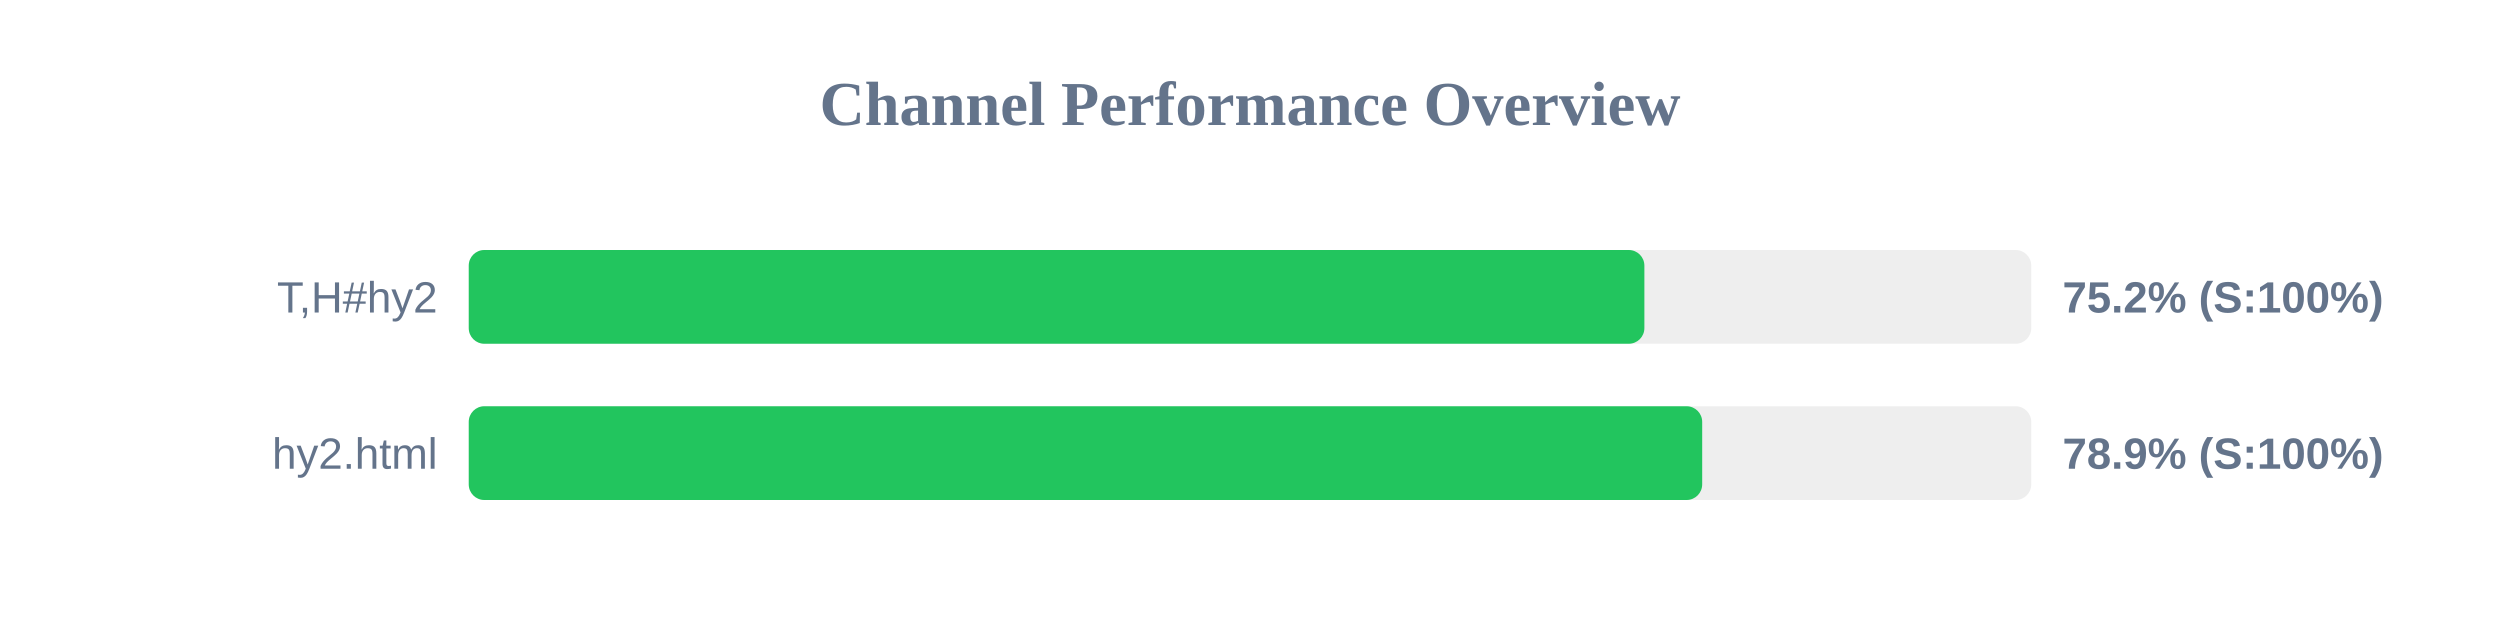
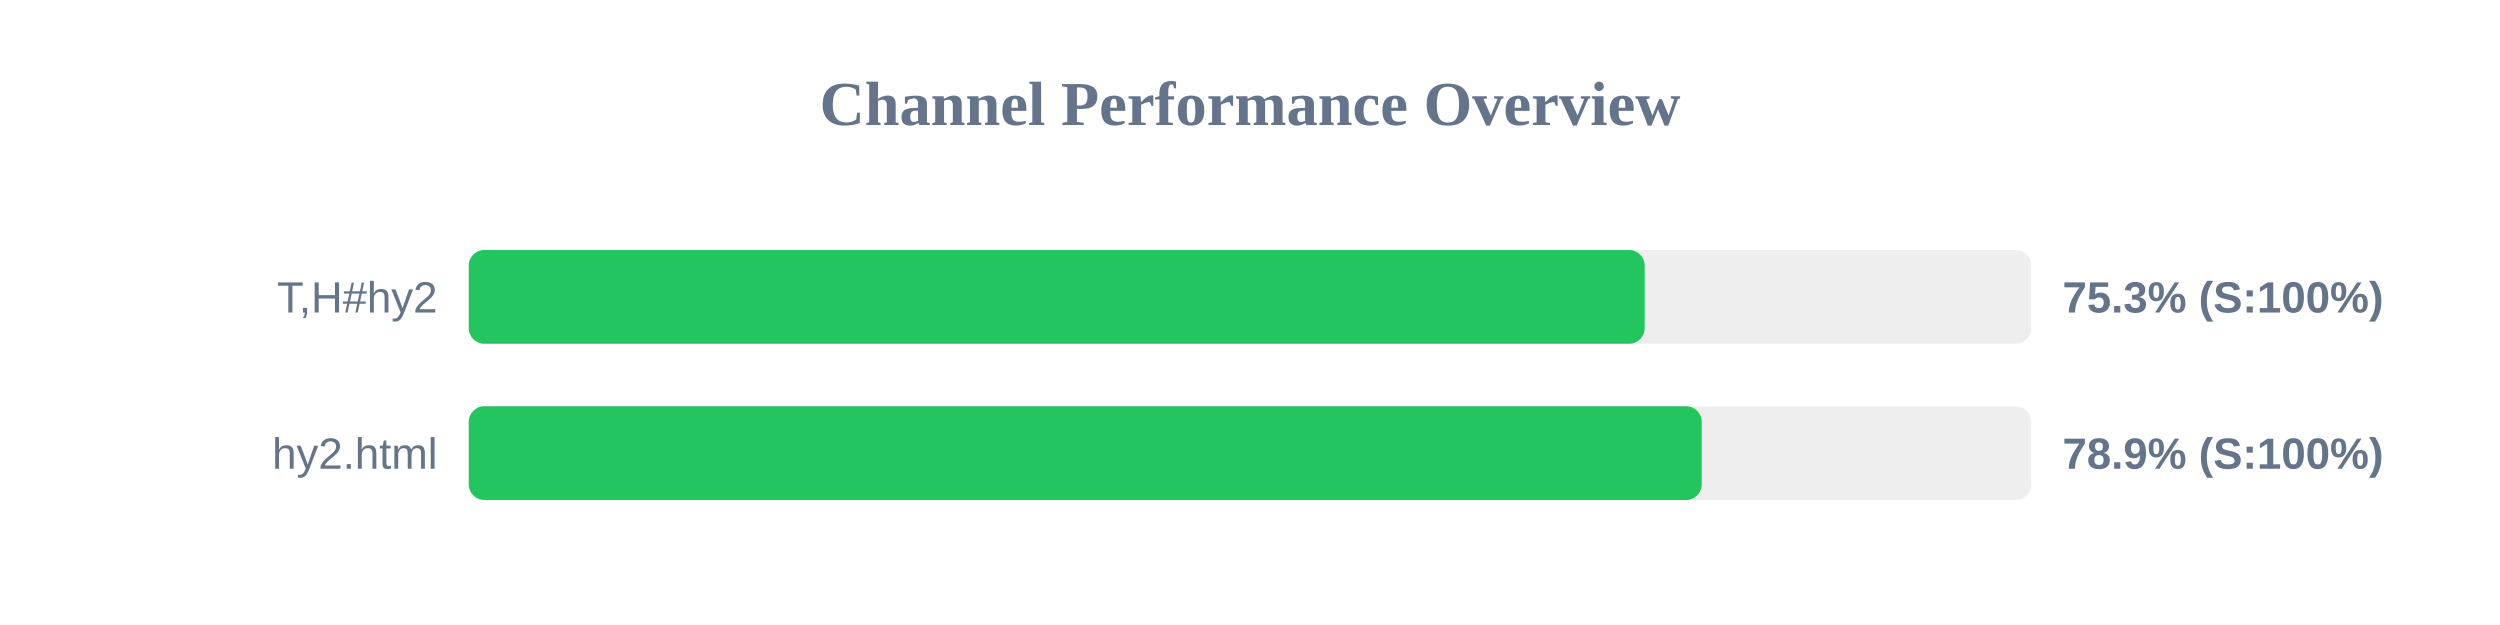
<svg xmlns="http://www.w3.org/2000/svg" width="800" height="200" version="1.1">
  <style>
        .row { font: 14px Arial; fill: #64748b; }
        .score { font: bold 14px Arial; fill: #64748b; }
    </style>
  <text x="400" y="40" text-anchor="middle" font-size="20px" font-weight="bold" fill="#64748b">Channel Performance Overview</text>
  <rect x="150" y="80" width="500" height="30" fill="#eee" rx="5" />
-   <rect x="150" y="80" width="376.2" height="30" fill="#22c55e" rx="5" />
+   <rect x="150" y="80" width="376.3" height="30" fill="#22c55e" rx="5" />
  <text x="140" y="100" text-anchor="end" class="row">T,H#hy2</text>
-   <text x="660" y="100" text-anchor="start" class="score">75.2% (S:100%)</text>
+   <text x="660" y="100" text-anchor="start" class="score">75.3% (S:100%)</text>
  <rect x="150" y="130" width="500" height="30" fill="#eee" rx="5" />
-   <rect x="150" y="130" width="394.7" height="30" fill="#22c55e" rx="5" />
+   <rect x="150" y="130" width="394.55" height="30" fill="#22c55e" rx="5" />
  <text x="140" y="150" text-anchor="end" class="row">hy2.html</text>
  <text x="660" y="150" text-anchor="start" class="score">78.9% (S:100%)</text>
</svg>
